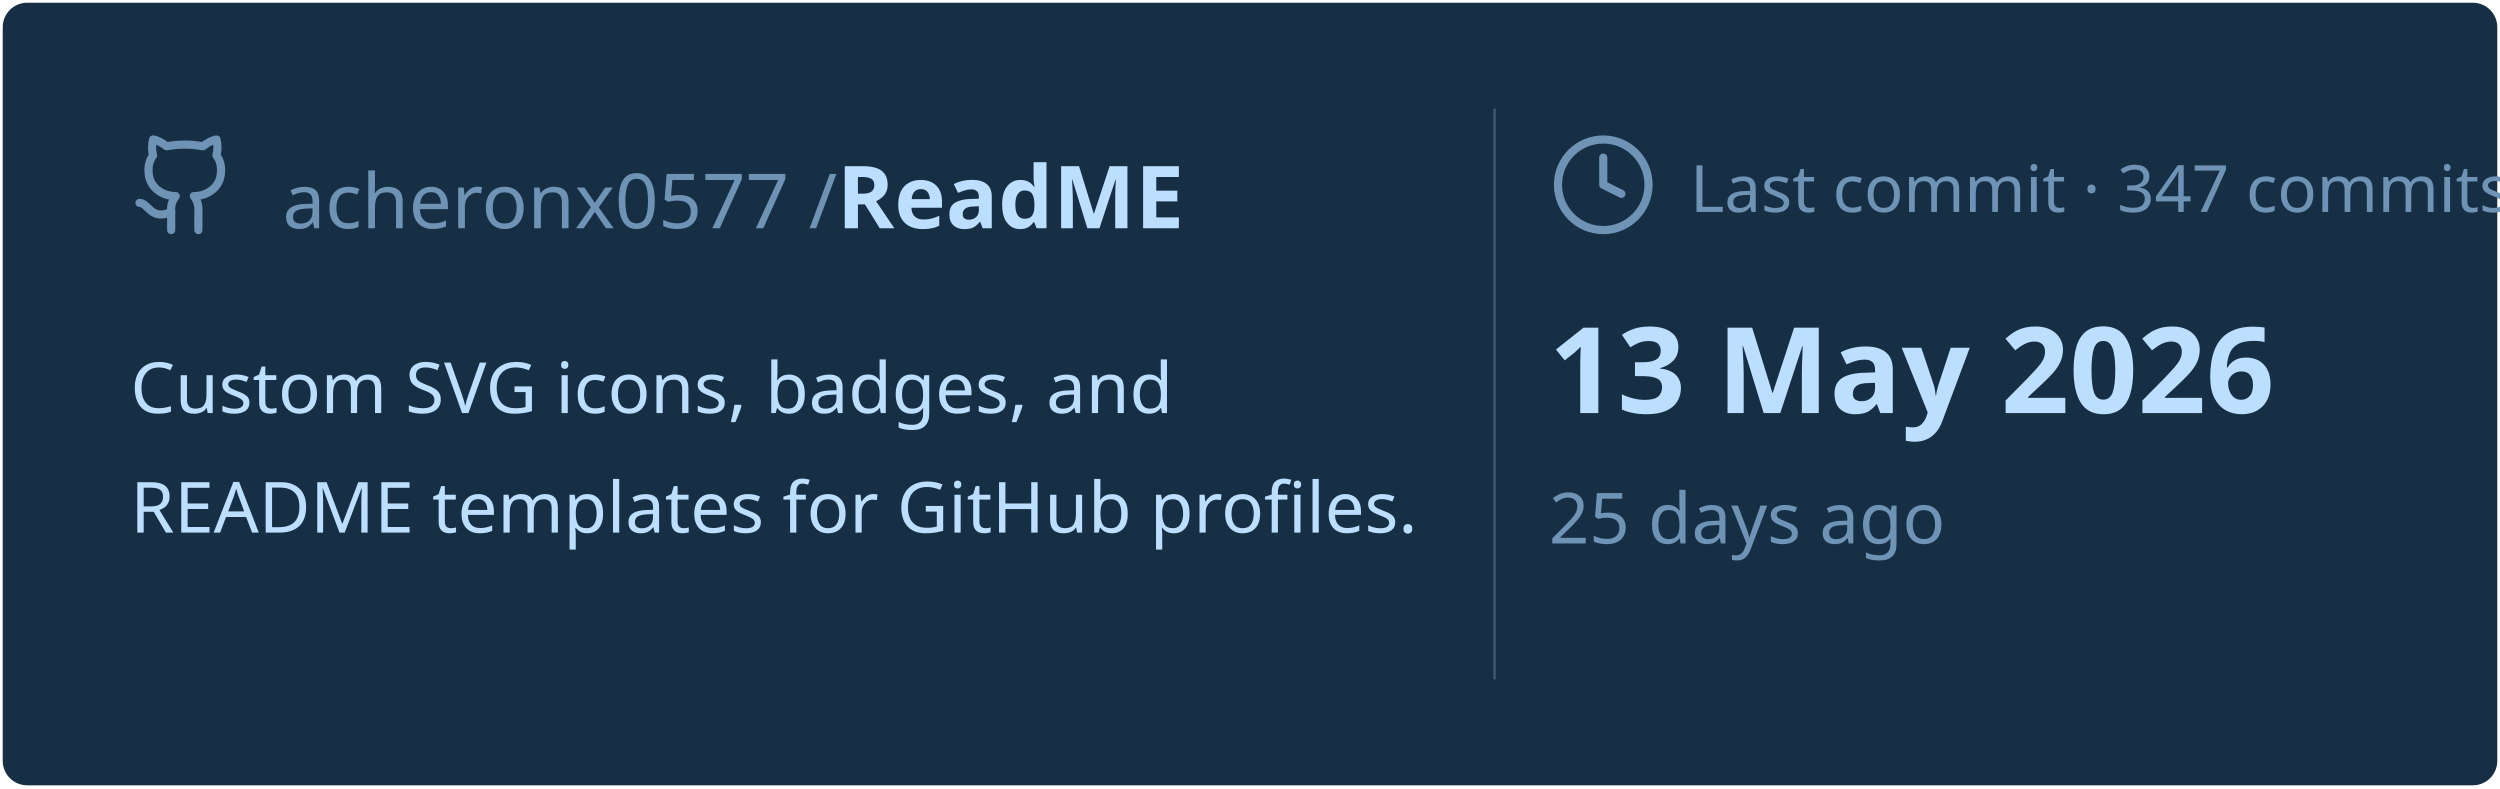
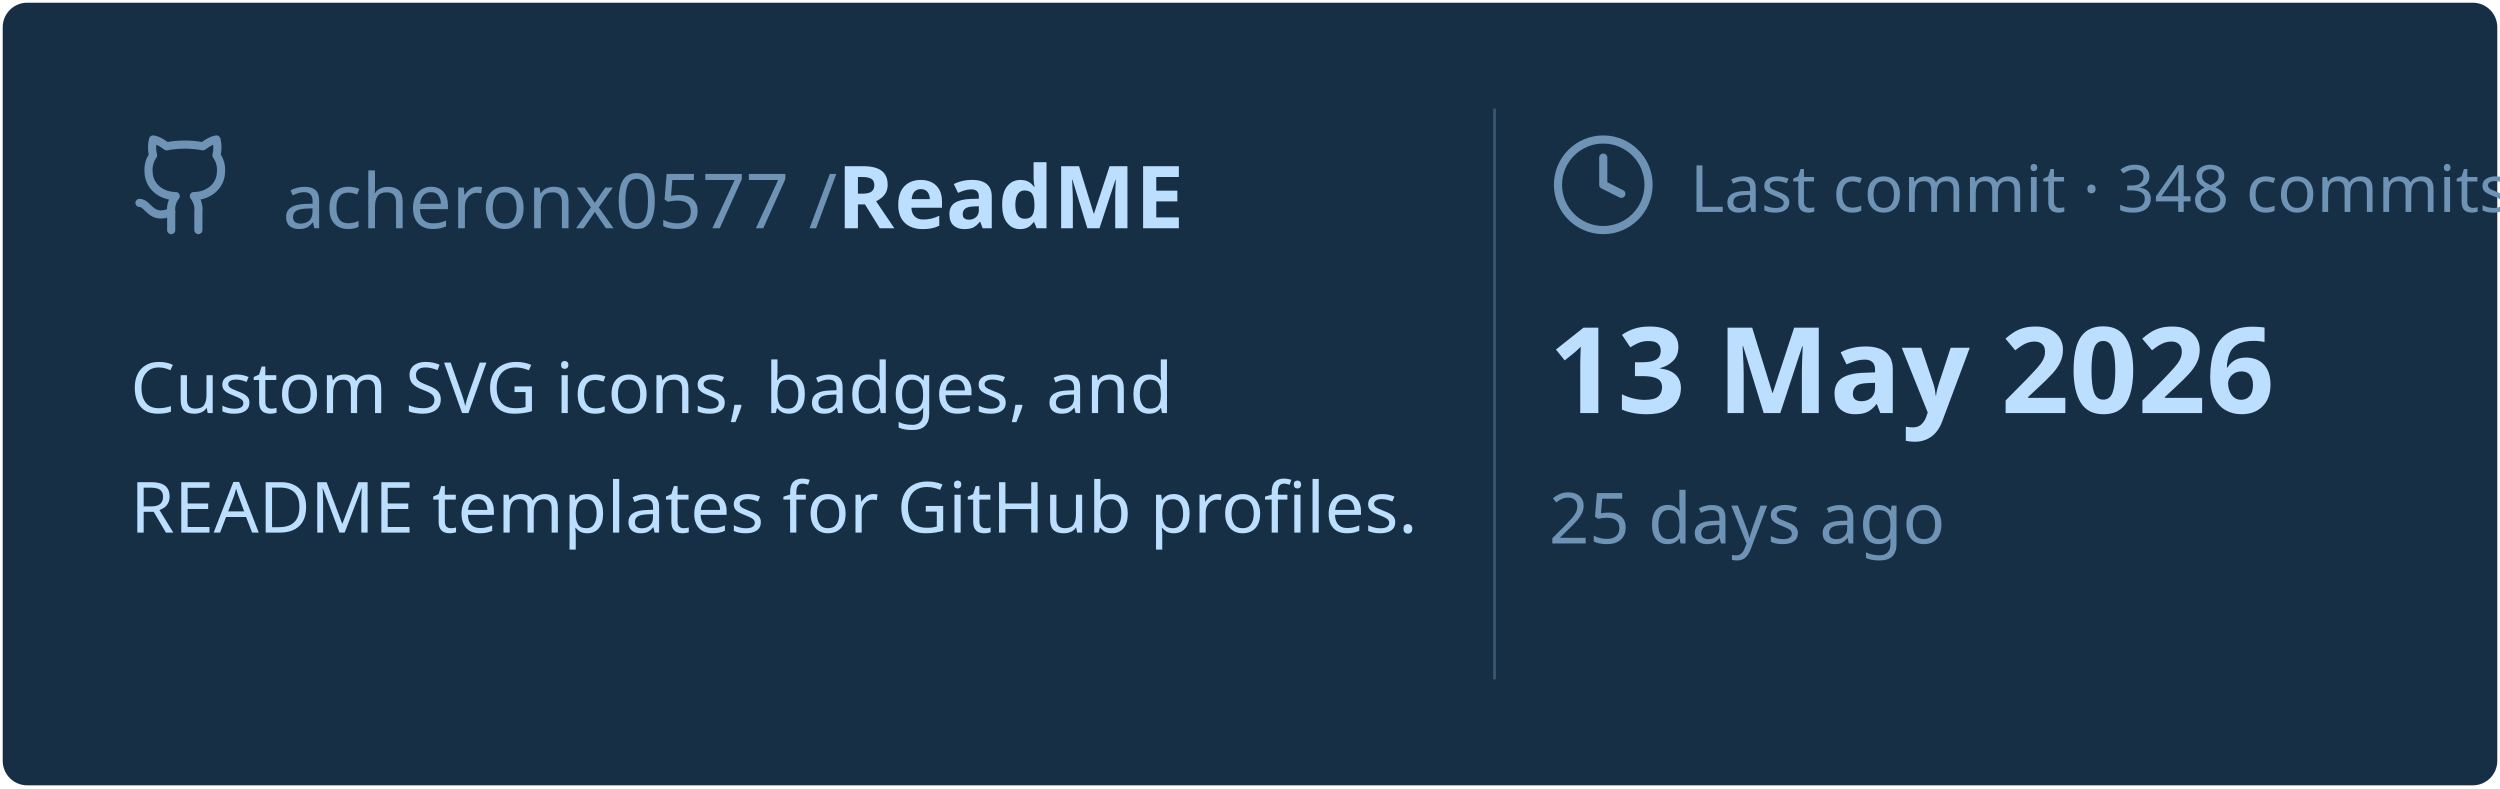
<svg xmlns="http://www.w3.org/2000/svg" viewBox="0 0 460 145" width="460px" height="145px">
  <rect stroke="#000000" stroke-opacity="0" fill="#172F45" rx="4.5" x="0.5" y="0.5" width="459" height="144" />
  <g transform="translate(24, 42)">
    <svg x="0" y="-18" width="20" height="20" viewBox="0 0 24 24" fill="none" stroke="#6E93B5" stroke-width="1.8" stroke-linecap="round" stroke-linejoin="round">
      <path d="M15 22v-4a4.8 4.8 0 0 0-1-3.5c3 0 6-2 6-5.5.08-1.25-.27-2.48-1-3.5.28-1.15.28-2.35 0-3.5 0 0-1 0-3 1.5-2.64-.5-5.36-.5-8 0C6 2 5 2 5 2c-.3 1.15-.3 2.35 0 3.5A5.403 5.403 0 0 0 4 9c0 3.5 3 5.5 6 5.5-.39.49-.68 1.05-.85 1.65-.17.6-.22 1.23-.15 1.85v4" />
      <path d="M9 18c-4.51 2-5-2-7-2" />
    </svg>
    <text x="28" y="0" font-family="&quot;Segoe UI&quot;, Ubuntu, sans-serif" font-size="14" font-weight="400" fill="#6E93B5">acheronx0577 /</text>
    <text x="130" y="0" font-family="&quot;Segoe UI&quot;, Ubuntu, sans-serif" font-size="16" font-weight="700" fill="#BDDFFF">ReadME</text>
  </g>
  <text x="24" y="76" font-family="&quot;Segoe UI&quot;, Ubuntu, sans-serif" font-size="13" font-weight="400" fill="#BDDFFF">Custom SVG icons, badges, and</text>
  <text x="24" y="98" font-family="&quot;Segoe UI&quot;, Ubuntu, sans-serif" font-size="13" font-weight="400" fill="#BDDFFF">README templates for GitHub profiles.</text>
  <line x1="275" y1="20" x2="275" y2="125" stroke="#6E93B5" stroke-width="0.5" stroke-opacity="0.4" />
  <svg x="285" y="24" width="20" height="20" viewBox="0 0 24 24" fill="none" stroke="#6E93B5" stroke-width="1.8" stroke-linecap="round" stroke-linejoin="round">
    <circle cx="12" cy="12" r="10" />
    <polyline points="12 6 12 12 16 14" />
  </svg>
-   <text x="311" y="39" font-family="&quot;Segoe UI&quot;, Ubuntu, sans-serif" font-size="12" font-weight="400" fill="#6E93B5">Last commit · 347 commits</text>
+   <text x="311" y="39" font-family="&quot;Segoe UI&quot;, Ubuntu, sans-serif" font-size="12" font-weight="400" fill="#6E93B5">Last commit · 348 commits</text>
  <text x="285" y="76" font-family="&quot;Segoe UI&quot;, Ubuntu, sans-serif" font-size="22" font-weight="700" fill="#BDDFFF">13 May 2026</text>
  <text x="285" y="100" font-family="&quot;Segoe UI&quot;, Ubuntu, sans-serif" font-size="13" font-weight="400" fill="#6E93B5">25 days ago</text>
</svg>
